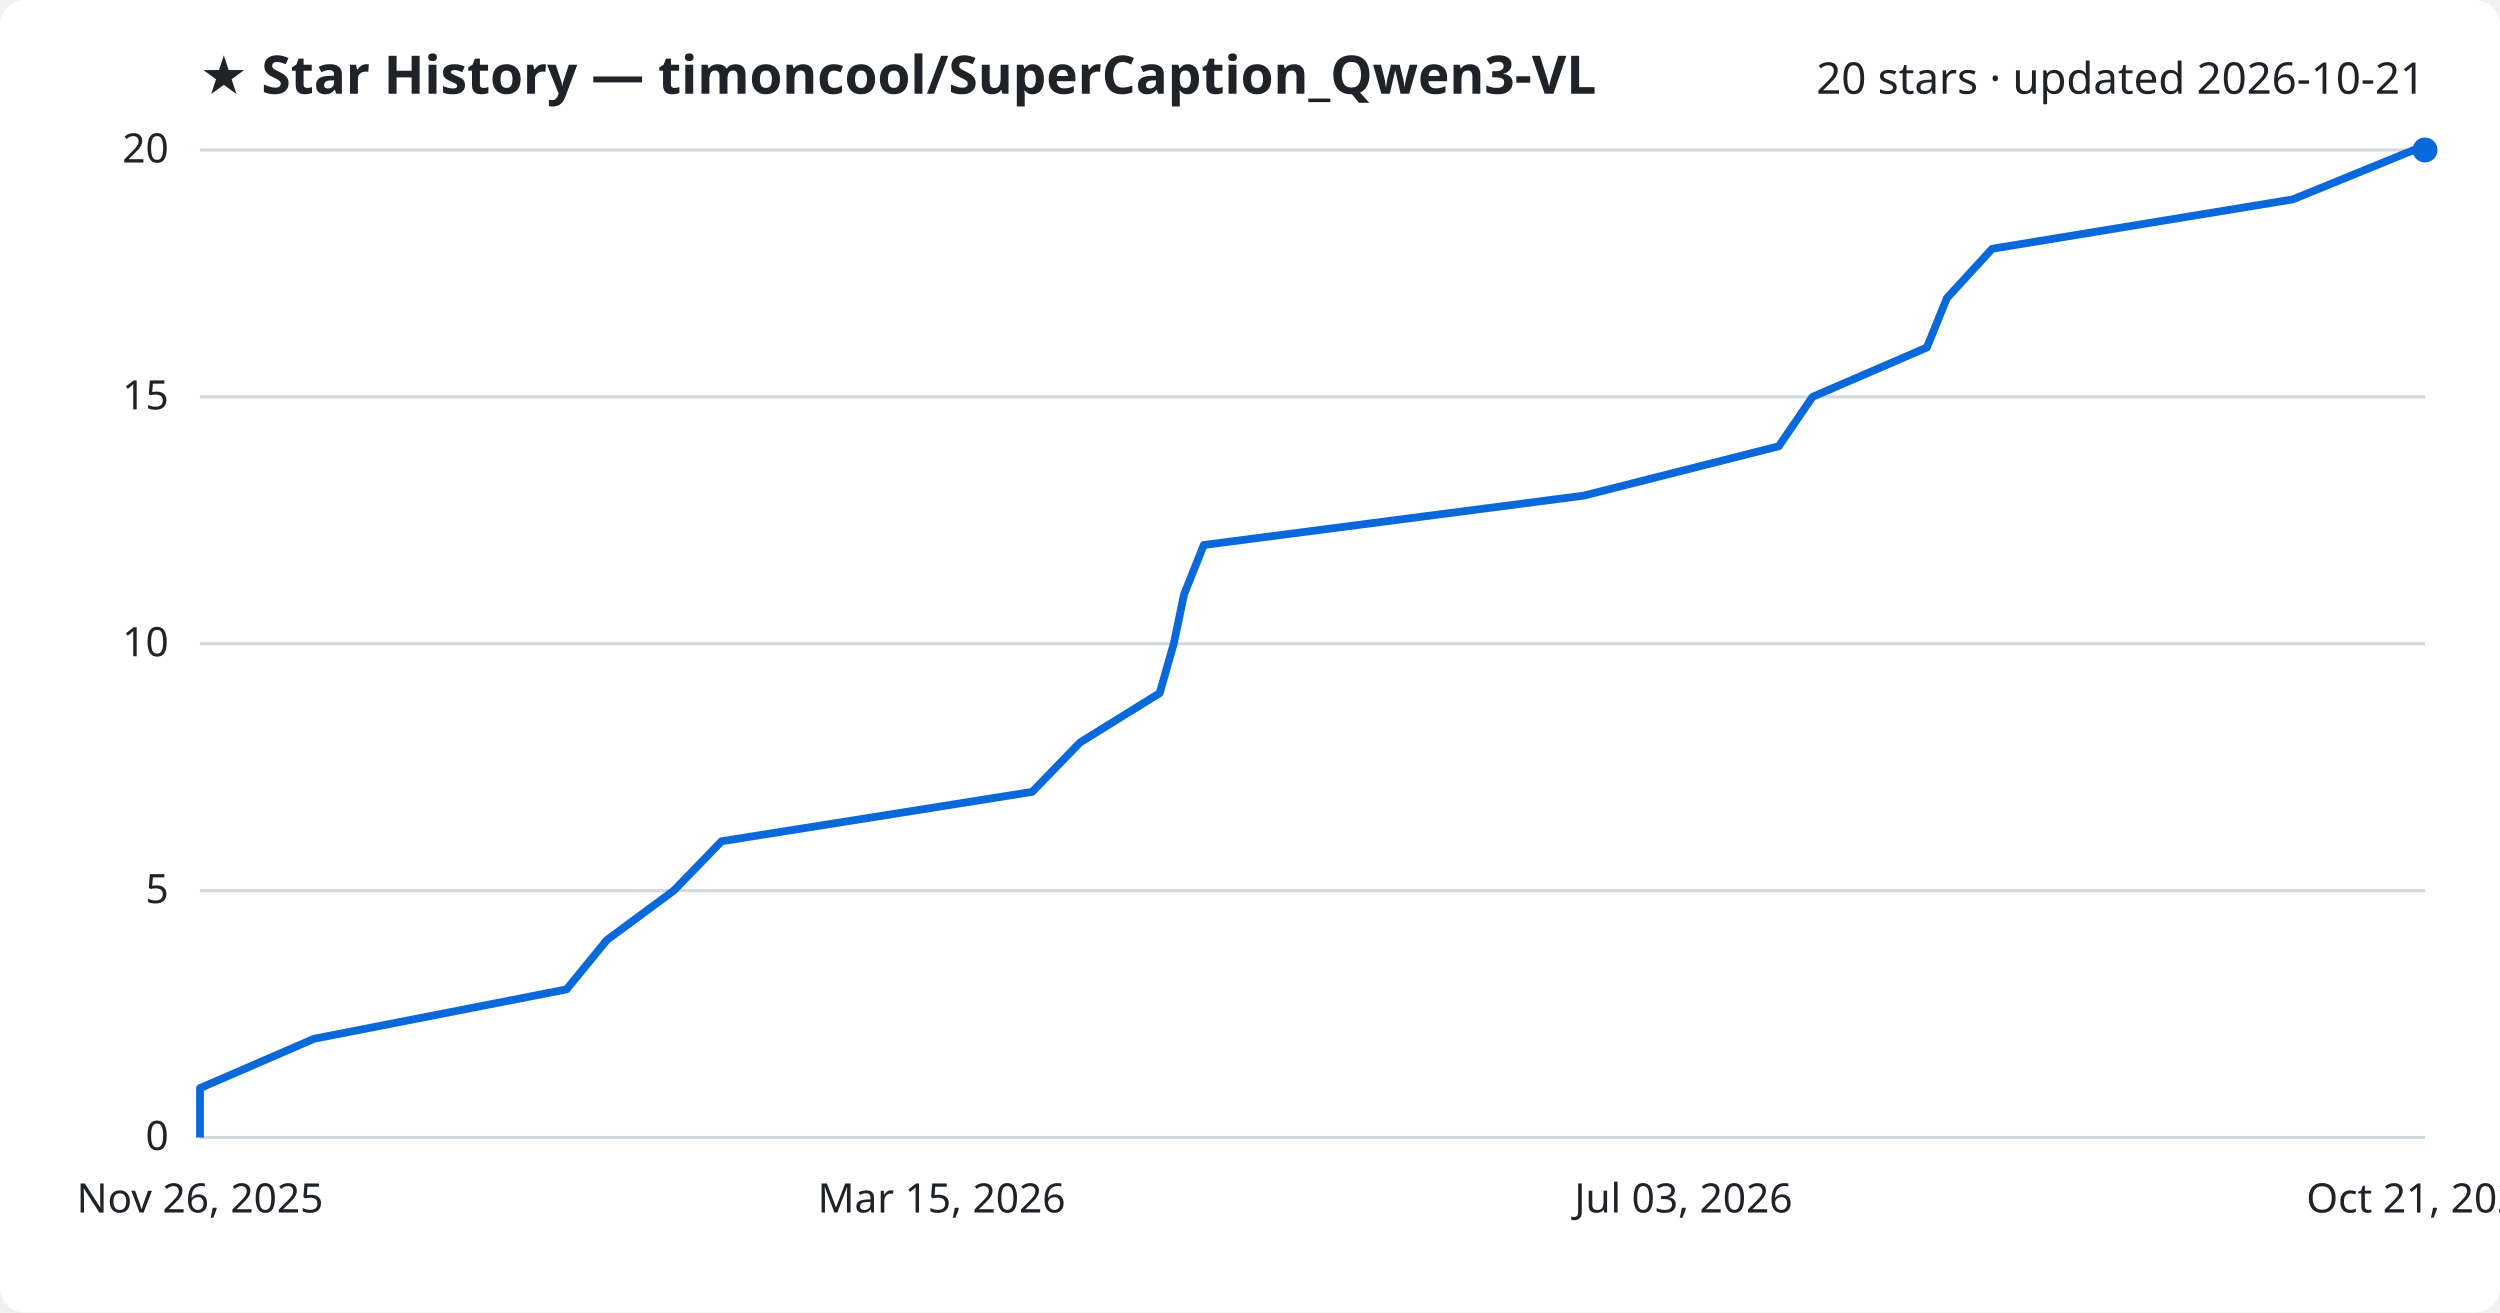
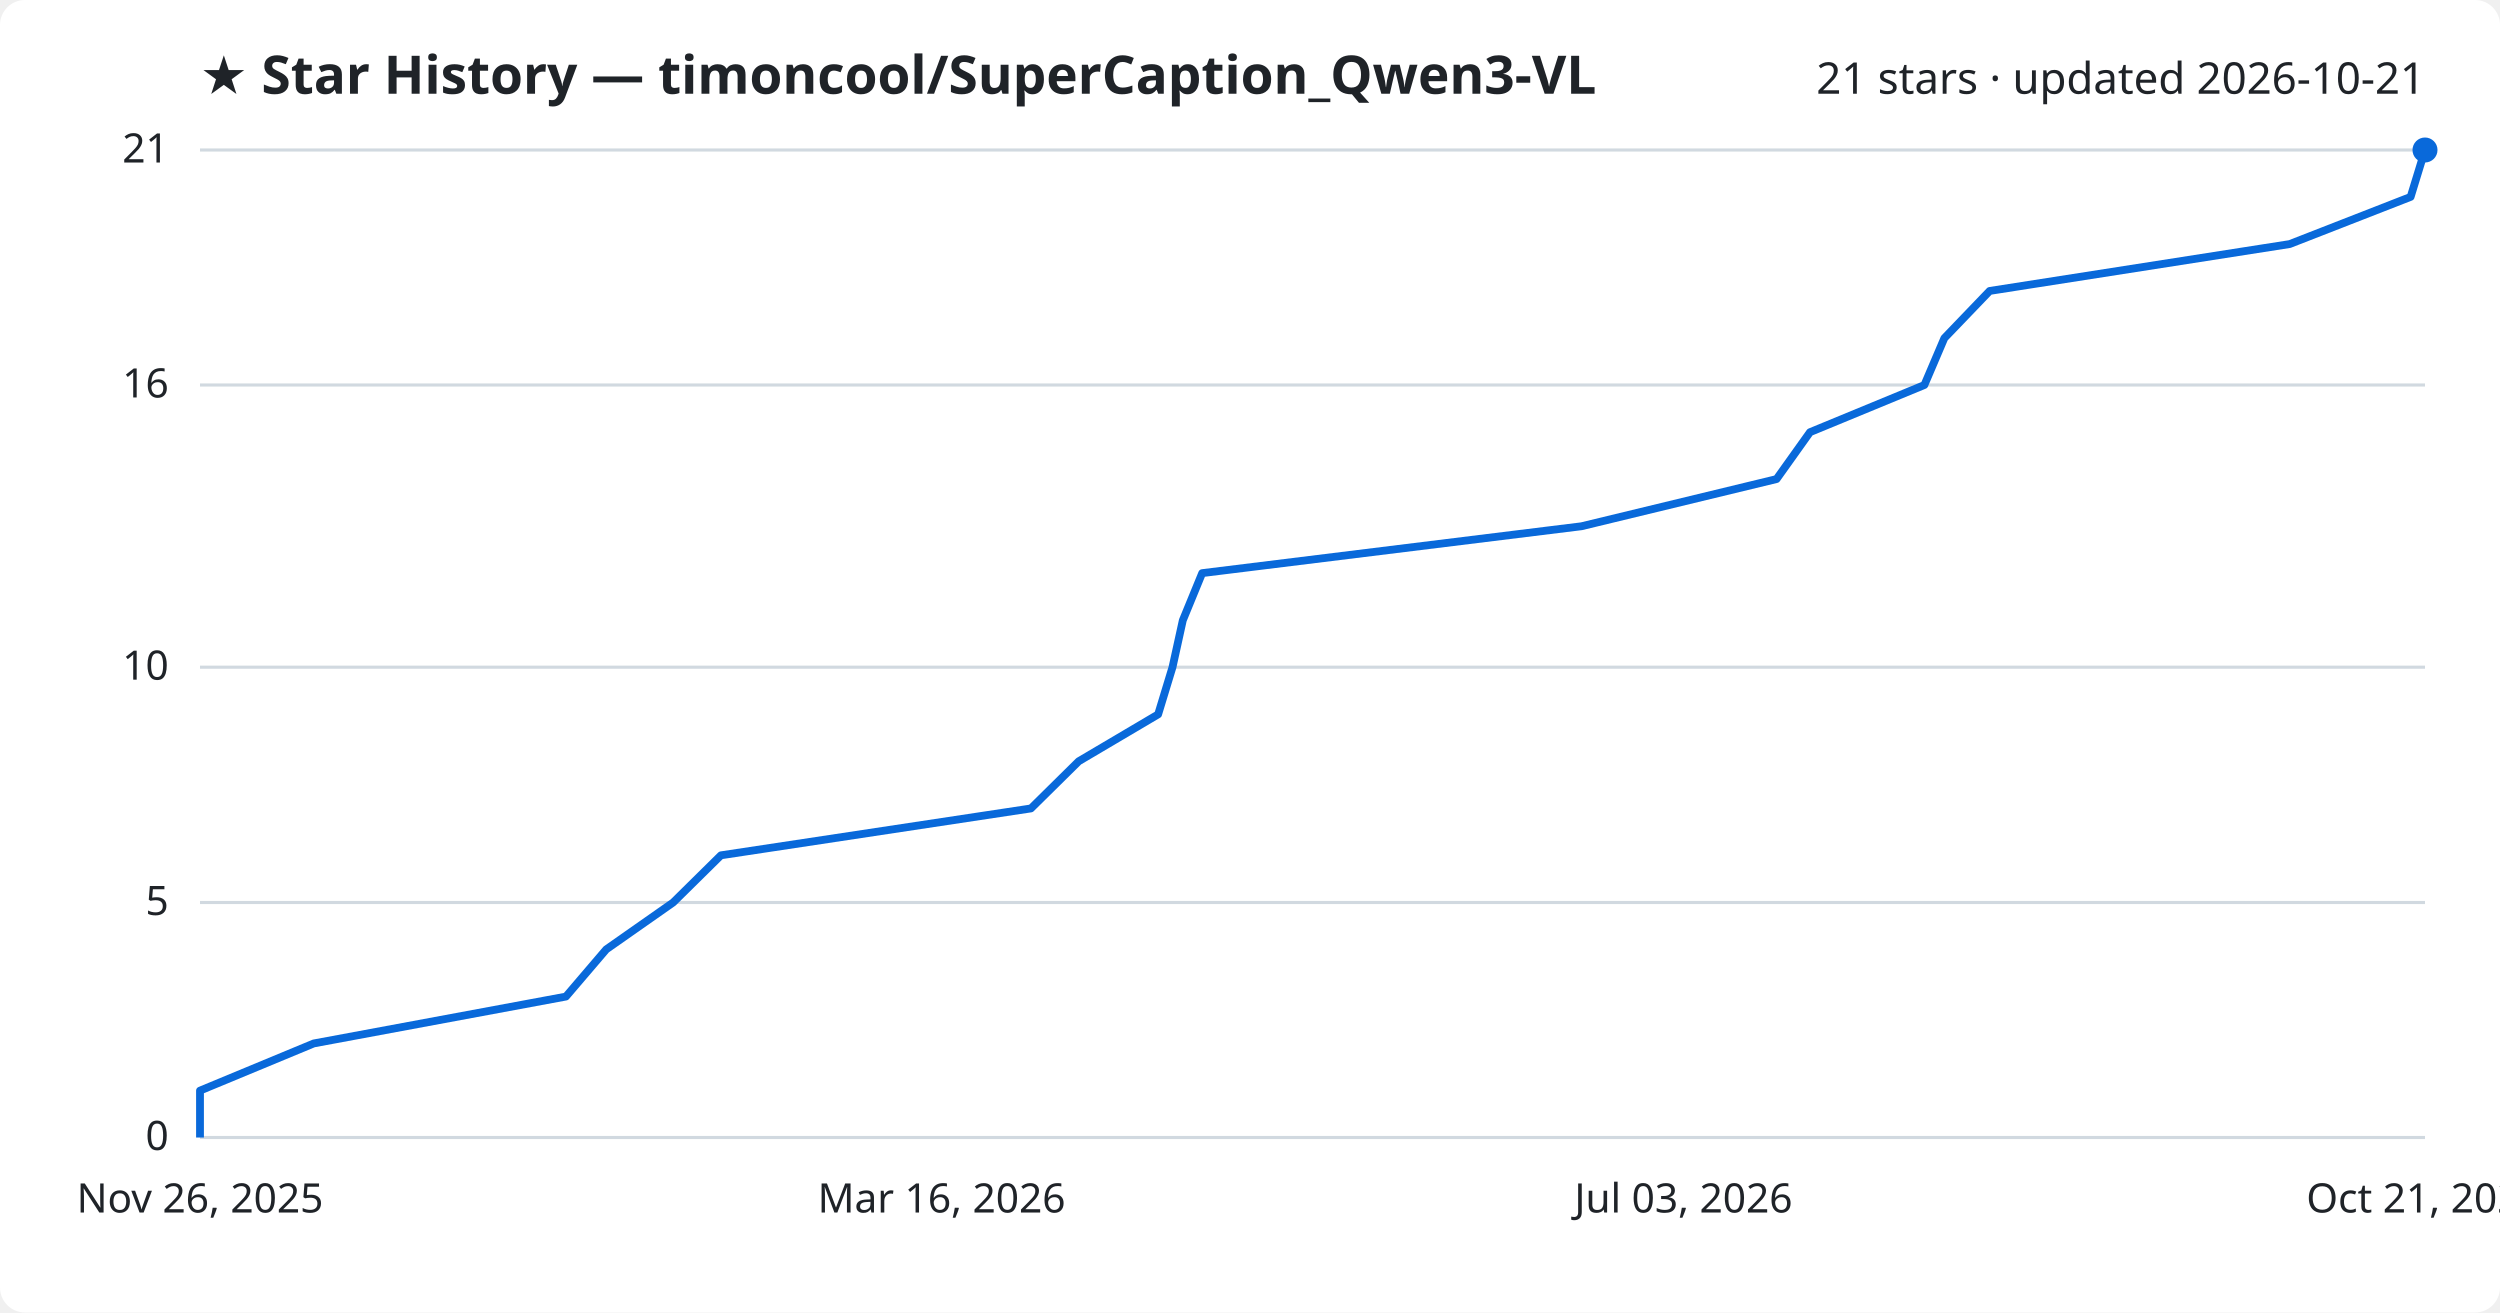
<svg xmlns="http://www.w3.org/2000/svg" viewBox="0 0 800 420" font-family="Segoe UI, sans-serif">
  <rect width="800" height="420" fill="#ffffff" rx="8" />
  <text x="64" y="30" fill="#1f2328" font-size="17" font-weight="700">★ Star History — timoncool/SuperCaption_Qwen3-VL</text>
-   <text x="776" y="30" fill="#1f2328" font-size="14" text-anchor="end">20 stars · updated 2026-10-21</text>
+   <text x="776" y="30" fill="#1f2328" font-size="14" text-anchor="end">21 stars · updated 2026-10-21</text>
  <line x1="64" y1="364.0" x2="776" y2="364.0" stroke="#d1d9e0" stroke-width="1" />
  <text x="54" y="368.0" fill="#1f2328" font-size="13" text-anchor="end">0</text>
-   <line x1="64" y1="285.0" x2="776" y2="285.0" stroke="#d1d9e0" stroke-width="1" />
-   <text x="54" y="289.0" fill="#1f2328" font-size="13" text-anchor="end">5</text>
-   <line x1="64" y1="206.0" x2="776" y2="206.0" stroke="#d1d9e0" stroke-width="1" />
-   <text x="54" y="210.0" fill="#1f2328" font-size="13" text-anchor="end">10</text>
-   <line x1="64" y1="127.0" x2="776" y2="127.0" stroke="#d1d9e0" stroke-width="1" />
-   <text x="54" y="131.0" fill="#1f2328" font-size="13" text-anchor="end">15</text>
+   <line x1="64" y1="288.8" x2="776" y2="288.8" stroke="#d1d9e0" stroke-width="1" />
+   <text x="54" y="292.8" fill="#1f2328" font-size="13" text-anchor="end">5</text>
+   <line x1="64" y1="213.5" x2="776" y2="213.5" stroke="#d1d9e0" stroke-width="1" />
+   <text x="54" y="217.5" fill="#1f2328" font-size="13" text-anchor="end">10</text>
+   <line x1="64" y1="123.2" x2="776" y2="123.2" stroke="#d1d9e0" stroke-width="1" />
+   <text x="54" y="127.2" fill="#1f2328" font-size="13" text-anchor="end">16</text>
  <line x1="64" y1="48.0" x2="776" y2="48.0" stroke="#d1d9e0" stroke-width="1" />
-   <text x="54" y="52.0" fill="#1f2328" font-size="13" text-anchor="end">20</text>
-   <path d="M64.0,364.0 L64.0,348.2 L100.5,332.4 L181.3,316.6 L194.2,300.8 L215.6,285.0 L230.9,269.2 L330.3,253.4 L345.6,237.6 L371.1,221.8 L375.6,206.0 L378.9,190.2 L385.2,174.4 L506.8,158.6 L569.2,142.8 L580.0,127.0 L616.6,111.2 L623.0,95.4 L637.5,79.6 L733.7,63.8 L772.4,48.0 L776.0,48.0" fill="none" stroke="#0969da" stroke-width="2.5" stroke-linejoin="round" />
+   <text x="54" y="52.0" fill="#1f2328" font-size="13" text-anchor="end">21</text>
+   <path d="M64.0,364.0 L64.0,349.0 L100.4,333.9 L181.1,318.9 L194.0,303.8 L215.4,288.8 L230.7,273.7 L329.9,258.7 L345.2,243.6 L370.6,228.6 L375.2,213.5 L378.5,198.5 L384.7,183.4 L506.1,168.4 L568.5,153.3 L579.2,138.3 L615.8,123.2 L622.2,108.2 L636.7,93.1 L732.7,78.1 L771.4,63.0 L776.0,48.0 L776.0,48.0" fill="none" stroke="#0969da" stroke-width="2.5" stroke-linejoin="round" />
  <circle cx="776.0" cy="48.0" r="4" fill="#0969da" />
  <text x="64.0" y="388" fill="#1f2328" font-size="13" text-anchor="middle">Nov 26, 2025</text>
-   <text x="301.3" y="388" fill="#1f2328" font-size="13" text-anchor="middle">Mar 15, 2026</text>
+   <text x="301.3" y="388" fill="#1f2328" font-size="13" text-anchor="middle">Mar 16, 2026</text>
  <text x="538.7" y="388" fill="#1f2328" font-size="13" text-anchor="middle">Jul 03, 2026</text>
  <text x="776.0" y="388" fill="#1f2328" font-size="13" text-anchor="middle">Oct 21, 2026</text>
</svg>
